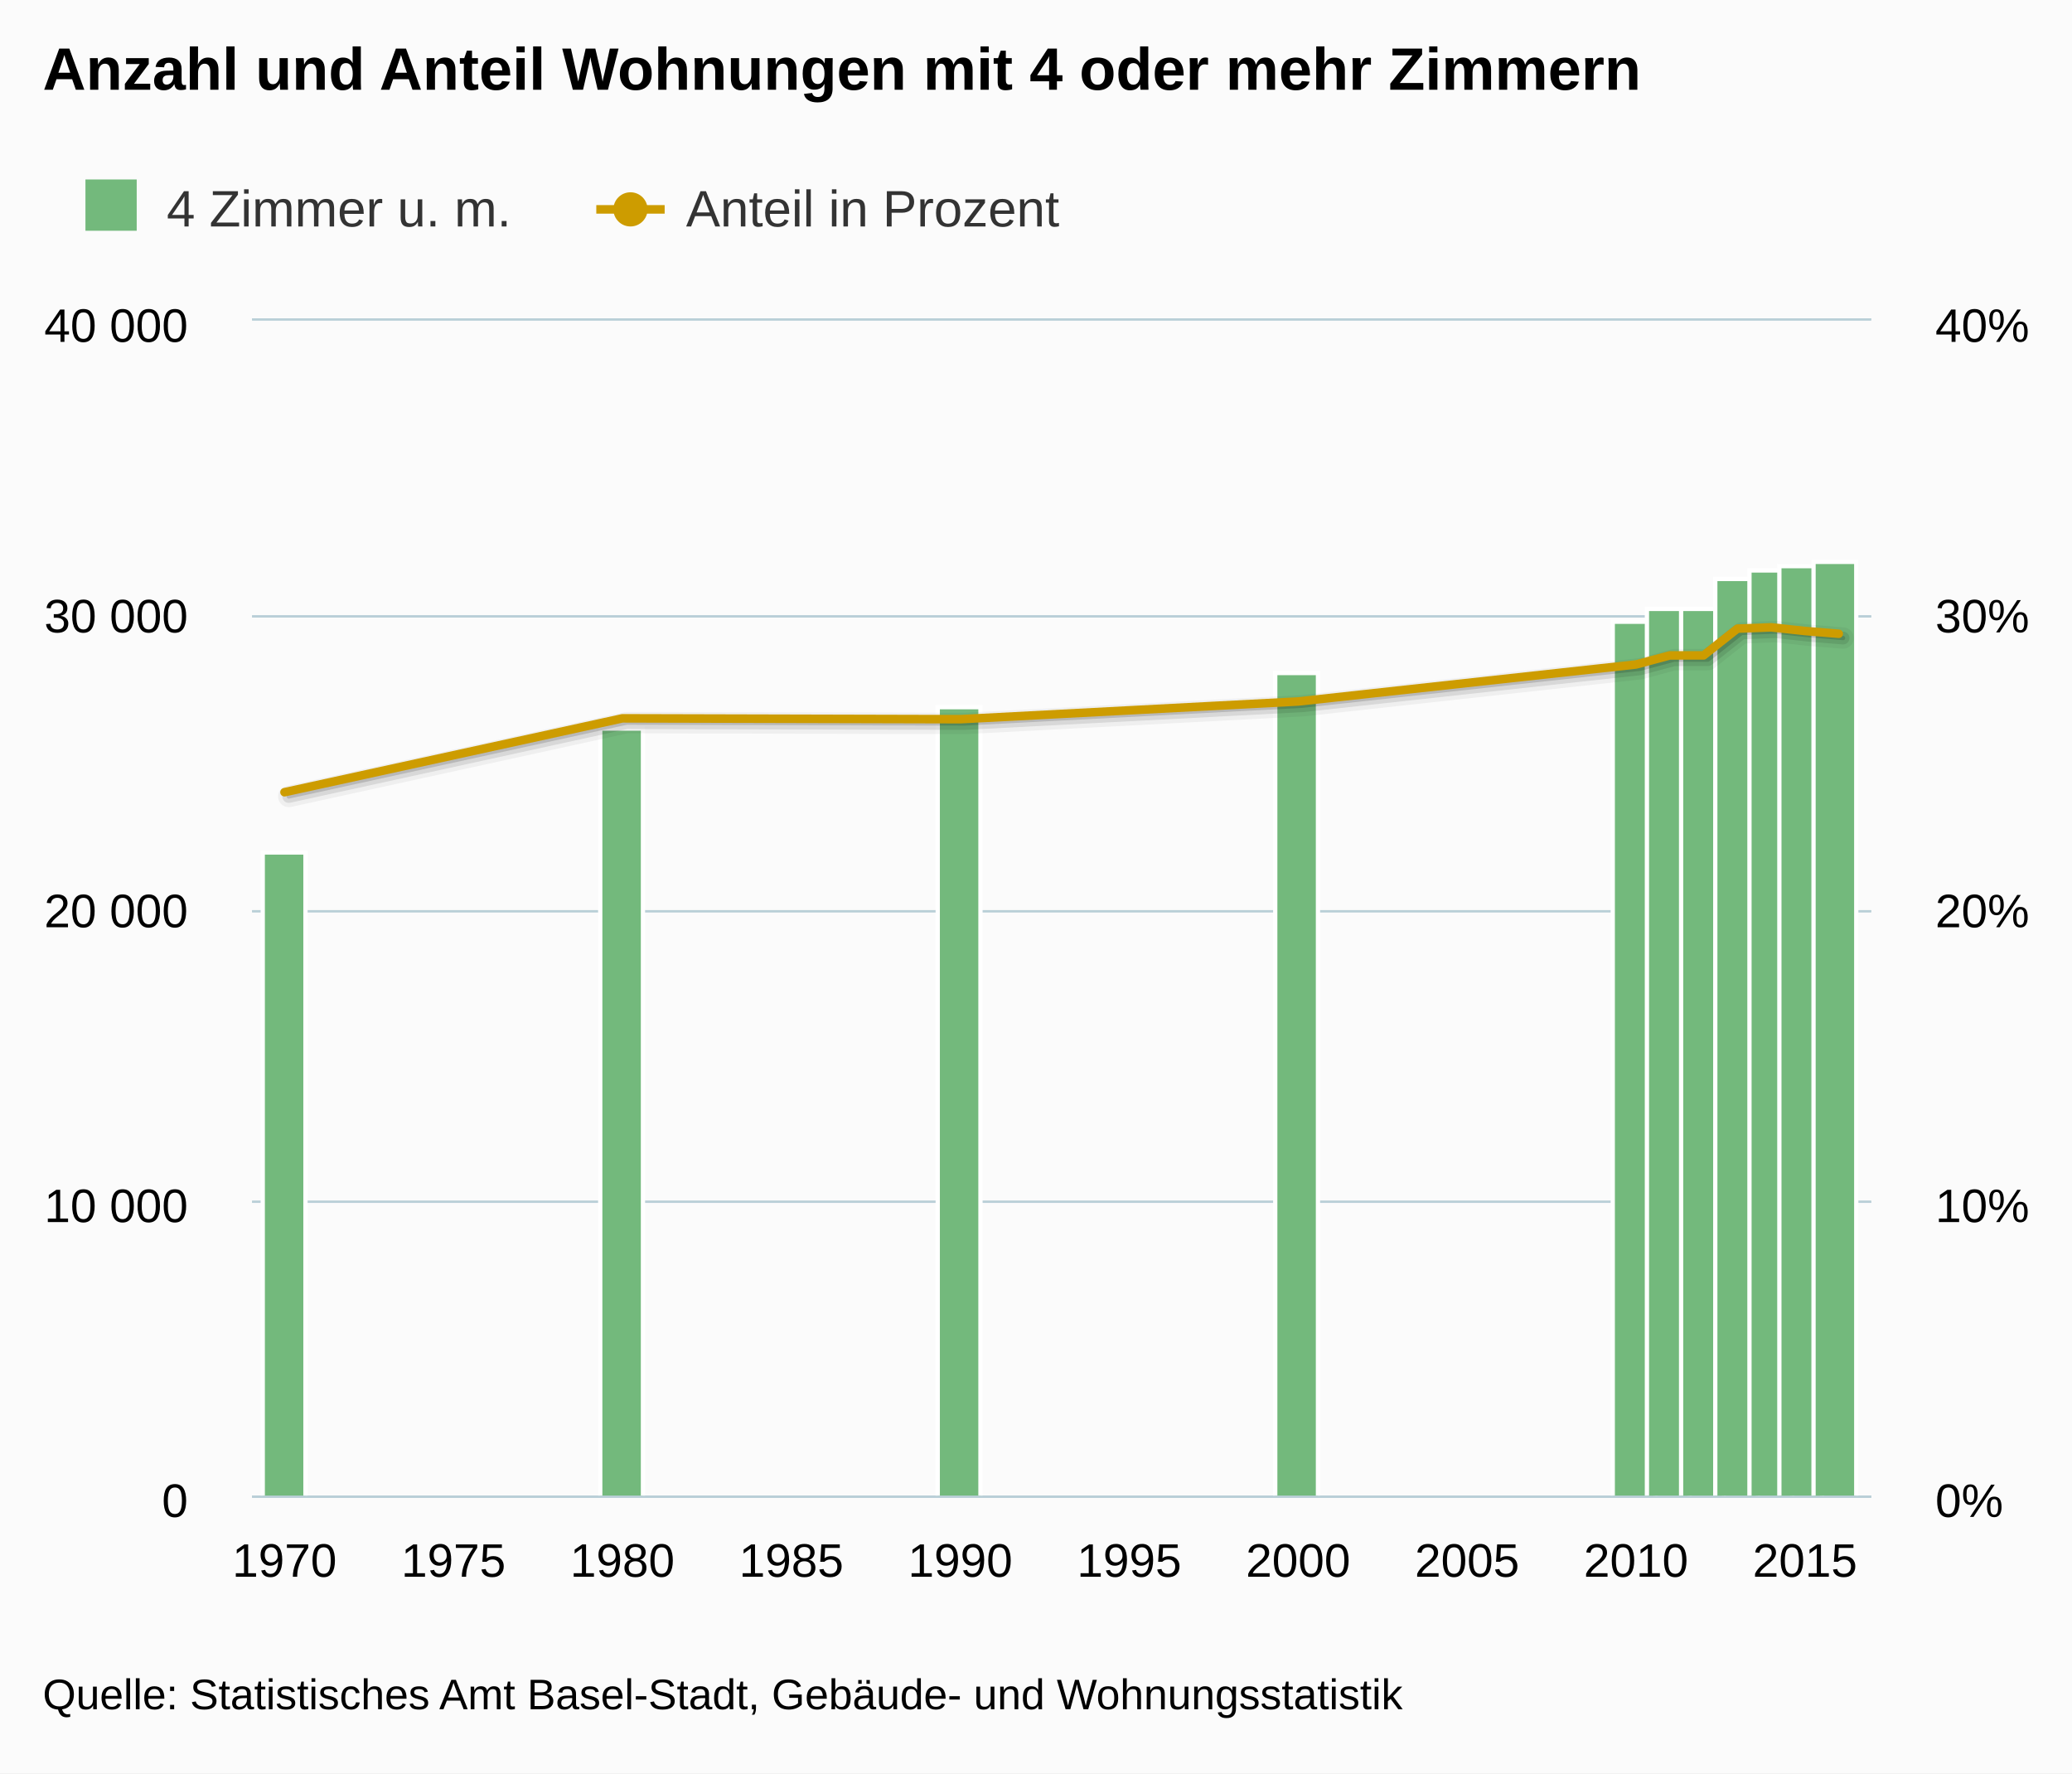
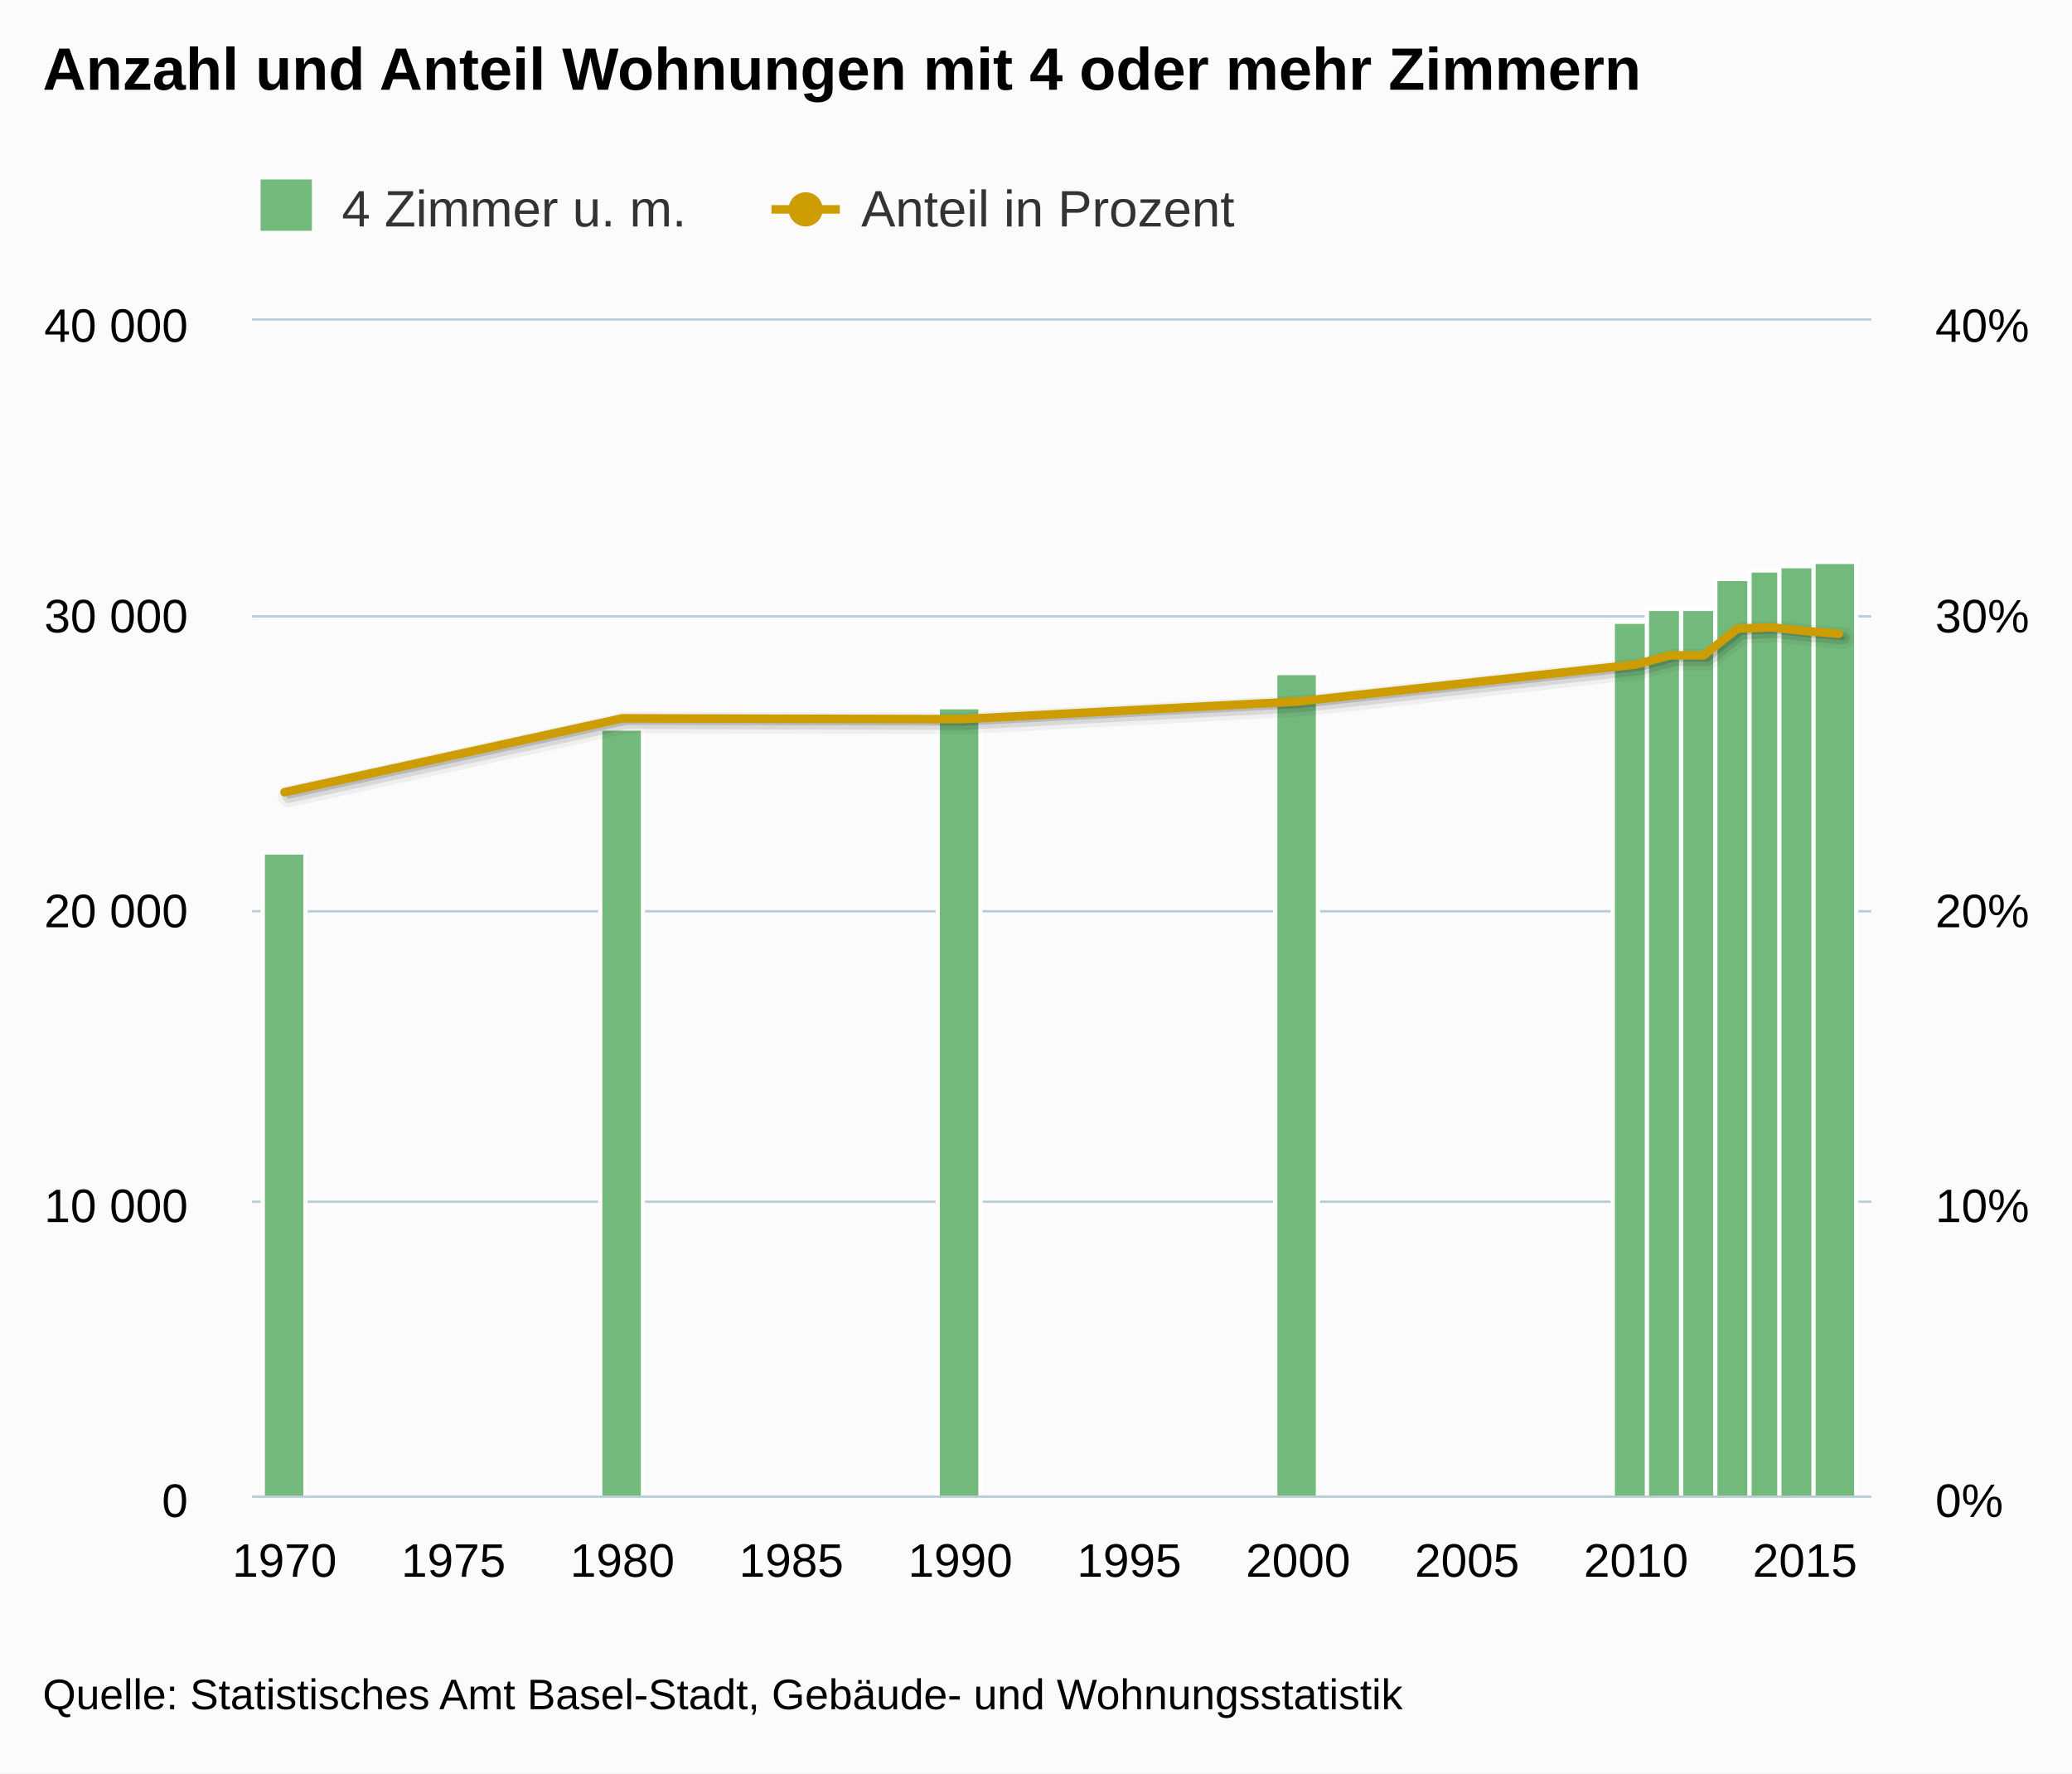
<svg xmlns="http://www.w3.org/2000/svg" version="1.1" class="highcharts-root" style="font-family:arial;font-size:12px;" viewBox="0 0 485 415">
  <defs>
    <clipPath>
      <rect x="0" y="0" width="379" height="275" fill="none" />
    </clipPath>
    <clipPath id="a">
      <rect x="0" y="0" width="379" height="275" fill="none" />
    </clipPath>
    <clipPath id="b">
      <rect x="0" y="0" width="379" height="275" fill="none" />
    </clipPath>
  </defs>
  <rect fill="#fbfbfb" class="highcharts-background" x="0" y="0" width="485" height="415" rx="0" ry="0" />
  <rect fill="none" class="highcharts-plot-background" x="59" y="75" width="379" height="275" />
  <g class="highcharts-pane-group" />
  <g class="highcharts-grid highcharts-xaxis-grid ">
    <path fill="none" class="highcharts-grid-line" d="M 66.5 75 L 66.5 350" opacity="1" />
    <path fill="none" class="highcharts-grid-line" d="M 105.5 75 L 105.5 350" opacity="1" />
    <path fill="none" class="highcharts-grid-line" d="M 145.5 75 L 145.5 350" opacity="1" />
    <path fill="none" class="highcharts-grid-line" d="M 184.5 75 L 184.5 350" opacity="1" />
    <path fill="none" class="highcharts-grid-line" d="M 224.5 75 L 224.5 350" opacity="1" />
    <path fill="none" class="highcharts-grid-line" d="M 263.5 75 L 263.5 350" opacity="1" />
    <path fill="none" class="highcharts-grid-line" d="M 303.5 75 L 303.5 350" opacity="1" />
    <path fill="none" class="highcharts-grid-line" d="M 342.5 75 L 342.5 350" opacity="1" />
    <path fill="none" class="highcharts-grid-line" d="M 382.5 75 L 382.5 350" opacity="1" />
    <path fill="none" class="highcharts-grid-line" d="M 421.5 75 L 421.5 350" opacity="1" />
  </g>
  <g class="highcharts-grid highcharts-yaxis-grid ">
    <path fill="none" stroke="#B9CFD7" stroke-width="0.5" class="highcharts-grid-line" d="M 59 350.25 L 438 350.25" opacity="1" />
    <path fill="none" stroke="#B9CFD7" stroke-width="0.5" class="highcharts-grid-line" d="M 59 281.25 L 438 281.25" opacity="1" />
    <path fill="none" stroke="#B9CFD7" stroke-width="0.5" class="highcharts-grid-line" d="M 59 213.25 L 438 213.25" opacity="1" />
    <path fill="none" stroke="#B9CFD7" stroke-width="0.5" class="highcharts-grid-line" d="M 59 144.25 L 438 144.25" opacity="1" />
    <path fill="none" stroke="#B9CFD7" stroke-width="0.5" class="highcharts-grid-line" d="M 59 74.75 L 438 74.75" opacity="1" />
  </g>
  <g class="highcharts-grid highcharts-yaxis-grid ">
    <path fill="none" stroke="#B9CFD7" stroke-width="0.5" class="highcharts-grid-line" d="M 59 350.25 L 438 350.25" opacity="1" />
    <path fill="none" stroke="#B9CFD7" stroke-width="0.5" class="highcharts-grid-line" d="M 59 281.25 L 438 281.25" opacity="1" />
    <path fill="none" stroke="#B9CFD7" stroke-width="0.5" class="highcharts-grid-line" d="M 59 213.25 L 438 213.25" opacity="1" />
    <path fill="none" stroke="#B9CFD7" stroke-width="0.5" class="highcharts-grid-line" d="M 59 144.25 L 438 144.25" opacity="1" />
    <path fill="none" stroke="#B9CFD7" stroke-width="0.5" class="highcharts-grid-line" d="M 59 74.75 L 438 74.75" opacity="1" />
  </g>
  <rect fill="none" class="highcharts-plot-border" x="59" y="75" width="379" height="275" />
  <g class="highcharts-axis highcharts-xaxis ">
    <path fill="none" class="highcharts-axis-line" stroke="#B9CFD7" stroke-width="0.5" d="M 59 350.25 L 438 350.25" />
  </g>
  <g class="highcharts-axis highcharts-yaxis ">
    <path fill="none" class="highcharts-axis-line" d="M 59 75 L 59 350" />
  </g>
  <g class="highcharts-axis highcharts-yaxis ">
    <path fill="none" class="highcharts-axis-line" d="M 438 75 L 438 350" />
  </g>
  <g class="highcharts-series-group">
    <g class="highcharts-series highcharts-series-0 highcharts-column-series highcharts-color-undefined " transform="translate(59,75) scale(1 1)" clip-path="url(#a)">
      <rect x="2.5" y="124.5" width="10" height="151" fill="#73b97c" stroke="#ffffff" stroke-width="1" class="highcharts-point" />
      <rect x="81.5" y="95.5" width="10" height="180" fill="#73b97c" stroke="#ffffff" stroke-width="1" class="highcharts-point" />
      <rect x="160.5" y="90.5" width="10" height="185" fill="#73b97c" stroke="#ffffff" stroke-width="1" class="highcharts-point" />
      <rect x="239.5" y="82.5" width="10" height="193" fill="#73b97c" stroke="#ffffff" stroke-width="1" class="highcharts-point" />
      <rect x="318.5" y="70.5" width="10" height="205" fill="#73b97c" stroke="#ffffff" stroke-width="1" class="highcharts-point" />
      <rect x="326.5" y="67.5" width="10" height="208" fill="#73b97c" stroke="#ffffff" stroke-width="1" class="highcharts-point" />
      <rect x="334.5" y="67.5" width="10" height="208" fill="#73b97c" stroke="#ffffff" stroke-width="1" class="highcharts-point" />
      <rect x="342.5" y="60.5" width="10" height="215" fill="#73b97c" stroke="#ffffff" stroke-width="1" class="highcharts-point" />
      <rect x="350.5" y="58.5" width="10" height="217" fill="#73b97c" stroke="#ffffff" stroke-width="1" class="highcharts-point" />
      <rect x="357.5" y="57.5" width="10" height="218" fill="#73b97c" stroke="#ffffff" stroke-width="1" class="highcharts-point" />
      <rect x="365.5" y="56.5" width="10" height="219" fill="#73b97c" stroke="#ffffff" stroke-width="1" class="highcharts-point" />
    </g>
    <g class="highcharts-markers highcharts-series-0 highcharts-column-series highcharts-color-undefined " transform="translate(59,75) scale(1 1)" clip-path="none" />
    <g class="highcharts-series highcharts-series-1 highcharts-line-series highcharts-color-undefined " transform="translate(59,75) scale(1 1)" clip-path="url(#b)">
      <path fill="none" d="M 7.593 110.398 L 86.683 93.108 L 165.773 93.312 L 244.863 89.163 L 323.953 80.503 L 331.862 78.38 L 339.771 78.375 L 347.68 72.117 L 355.589 71.813 L 363.498 72.67 L 371.407 73.319" class="highcharts-graph" stroke="#000000" stroke-width="5" stroke-linejoin="round" stroke-linecap="round" stroke-opacity="0.05" transform="translate(1, 1)" />
      <path fill="none" d="M 7.593 110.398 L 86.683 93.108 L 165.773 93.312 L 244.863 89.163 L 323.953 80.503 L 331.862 78.38 L 339.771 78.375 L 347.68 72.117 L 355.589 71.813 L 363.498 72.67 L 371.407 73.319" class="highcharts-graph" stroke="#000000" stroke-width="3" stroke-linejoin="round" stroke-linecap="round" stroke-opacity="0.1" transform="translate(1, 1)" />
      <path fill="none" d="M 7.593 110.398 L 86.683 93.108 L 165.773 93.312 L 244.863 89.163 L 323.953 80.503 L 331.862 78.38 L 339.771 78.375 L 347.68 72.117 L 355.589 71.813 L 363.498 72.67 L 371.407 73.319" class="highcharts-graph" stroke="#000000" stroke-width="1" stroke-linejoin="round" stroke-linecap="round" stroke-opacity="0.15" transform="translate(1, 1)" />
      <path fill="none" d="M 7.593 110.398 L 86.683 93.108 L 165.773 93.312 L 244.863 89.163 L 323.953 80.503 L 331.862 78.38 L 339.771 78.375 L 347.68 72.117 L 355.589 71.813 L 363.498 72.67 L 371.407 73.319" class="highcharts-graph" stroke="#cd9c00" stroke-width="2" stroke-linejoin="round" stroke-linecap="round" />
    </g>
    <g class="highcharts-markers highcharts-series-1 highcharts-line-series highcharts-color-undefined " transform="translate(59,75) scale(1 1)" clip-path="none" />
  </g>
  <text x="10" text-anchor="start" class="highcharts-title" style="color:#000000;font-size:14px;font-weight:bold;fill:#000000;" y="21">
    <tspan>Anzahl und Anteil Wohnungen mit 4 oder mehr Zimmern</tspan>
  </text>
-   <g class="highcharts-legend" transform="translate(10,35)">
+   <g class="highcharts-legend" transform="translate(51,35)">
    <rect fill="none" class="highcharts-legend-box" rx="0" ry="0" x="0" y="0" width="245" height="25" visibility="visible" />
    <g>
      <g>
        <g class="highcharts-legend-item highcharts-column-series highcharts-color-undefined highcharts-series-0" transform="translate(8,3)">
          <text x="21" style="color:#333333;font-size:12px;font-weight:normal;cursor:pointer;fill:#333333;" text-anchor="start" y="15">
            <tspan>4 Zimmer u. m.</tspan>
          </text>
          <rect x="2" y="4" width="12" height="12" fill="#73b97c" class="highcharts-point" />
        </g>
        <g class="highcharts-legend-item highcharts-line-series highcharts-color-undefined highcharts-series-1" transform="translate(129.5781,3)">
          <path fill="none" d="M 0 11 L 16 11" class="highcharts-graph" stroke="#cd9c00" stroke-width="2" />
          <path fill="#cd9c00" d="M 12 11 A 4 4 0 1 1 12 10.996 Z" class="highcharts-point" />
          <text x="21" y="15" style="color:#333333;font-size:12px;font-weight:normal;cursor:pointer;fill:#333333;" text-anchor="start">
            <tspan>Anteil in Prozent</tspan>
          </text>
        </g>
      </g>
    </g>
  </g>
  <g class="highcharts-axis-labels highcharts-xaxis-labels ">
    <text x="66.593" style="color:#000000;cursor:default;font-size:11px;fill:#000000;" text-anchor="middle" transform="translate(0,0)" y="369" opacity="1">
      1970
    </text>
    <text x="106.138" style="color:#000000;cursor:default;font-size:11px;fill:#000000;" text-anchor="middle" transform="translate(0,0)" y="369" opacity="1">
      1975
    </text>
    <text x="145.683" style="color:#000000;cursor:default;font-size:11px;fill:#000000;" text-anchor="middle" transform="translate(0,0)" y="369" opacity="1">
      1980
    </text>
    <text x="185.228" style="color:#000000;cursor:default;font-size:11px;fill:#000000;" text-anchor="middle" transform="translate(0,0)" y="369" opacity="1">
      1985
    </text>
    <text x="224.773" style="color:#000000;cursor:default;font-size:11px;fill:#000000;" text-anchor="middle" transform="translate(0,0)" y="369" opacity="1">
      1990
    </text>
    <text x="264.318" style="color:#000000;cursor:default;font-size:11px;fill:#000000;" text-anchor="middle" transform="translate(0,0)" y="369" opacity="1">
      1995
    </text>
    <text x="303.863" style="color:#000000;cursor:default;font-size:11px;fill:#000000;" text-anchor="middle" transform="translate(0,0)" y="369" opacity="1">
      2000
    </text>
    <text x="343.408" style="color:#000000;cursor:default;font-size:11px;fill:#000000;" text-anchor="middle" transform="translate(0,0)" y="369" opacity="1">
      2005
    </text>
    <text x="382.953" style="color:#000000;cursor:default;font-size:11px;fill:#000000;" text-anchor="middle" transform="translate(0,0)" y="369" opacity="1">
      2010
    </text>
    <text x="422.498" style="color:#000000;cursor:default;font-size:11px;fill:#000000;" text-anchor="middle" transform="translate(0,0)" y="369" opacity="1">
      2015
    </text>
  </g>
  <g class="highcharts-axis-labels highcharts-yaxis-labels ">
    <text x="44" style="color:#000000;cursor:default;font-size:11px;fill:#000000;" text-anchor="end" transform="translate(0,0)" y="355" opacity="1">
      <tspan>0</tspan>
    </text>
    <text x="44" style="color:#000000;cursor:default;font-size:11px;fill:#000000;" text-anchor="end" transform="translate(0,0)" y="286" opacity="1">
      <tspan>10 000</tspan>
    </text>
    <text x="44" style="color:#000000;cursor:default;font-size:11px;fill:#000000;" text-anchor="end" transform="translate(0,0)" y="217" opacity="1">
      <tspan>20 000</tspan>
    </text>
    <text x="44" style="color:#000000;cursor:default;font-size:11px;fill:#000000;" text-anchor="end" transform="translate(0,0)" y="148" opacity="1">
      <tspan>30 000</tspan>
    </text>
    <text x="44" style="color:#000000;cursor:default;font-size:11px;fill:#000000;" text-anchor="end" transform="translate(0,0)" y="80" opacity="1">
      <tspan>40 000</tspan>
    </text>
  </g>
  <g class="highcharts-axis-labels highcharts-yaxis-labels ">
    <text x="453" style="color:#000000;cursor:default;font-size:11px;fill:#000000;" text-anchor="start" transform="translate(0,0)" y="355" opacity="1">
      <tspan>0%</tspan>
    </text>
    <text x="453" style="color:#000000;cursor:default;font-size:11px;fill:#000000;" text-anchor="start" transform="translate(0,0)" y="286" opacity="1">
      <tspan>10%</tspan>
    </text>
    <text x="453" style="color:#000000;cursor:default;font-size:11px;fill:#000000;" text-anchor="start" transform="translate(0,0)" y="217" opacity="1">
      <tspan>20%</tspan>
    </text>
    <text x="453" style="color:#000000;cursor:default;font-size:11px;fill:#000000;" text-anchor="start" transform="translate(0,0)" y="148" opacity="1">
      <tspan>30%</tspan>
    </text>
    <text x="453" style="color:#000000;cursor:default;font-size:11px;fill:#000000;" text-anchor="start" transform="translate(0,0)" y="80" opacity="1">
      <tspan>40%</tspan>
    </text>
  </g>
  <text x="10" class="highcharts-credits" text-anchor="start" style="cursor:default;color:#000000;font-size:10px;fill:#000000;" y="400">
    <tspan>Quelle: Statistisches Amt Basel-Stadt, Gebäude- und Wohnungsstatistik</tspan>
  </text>
</svg>
